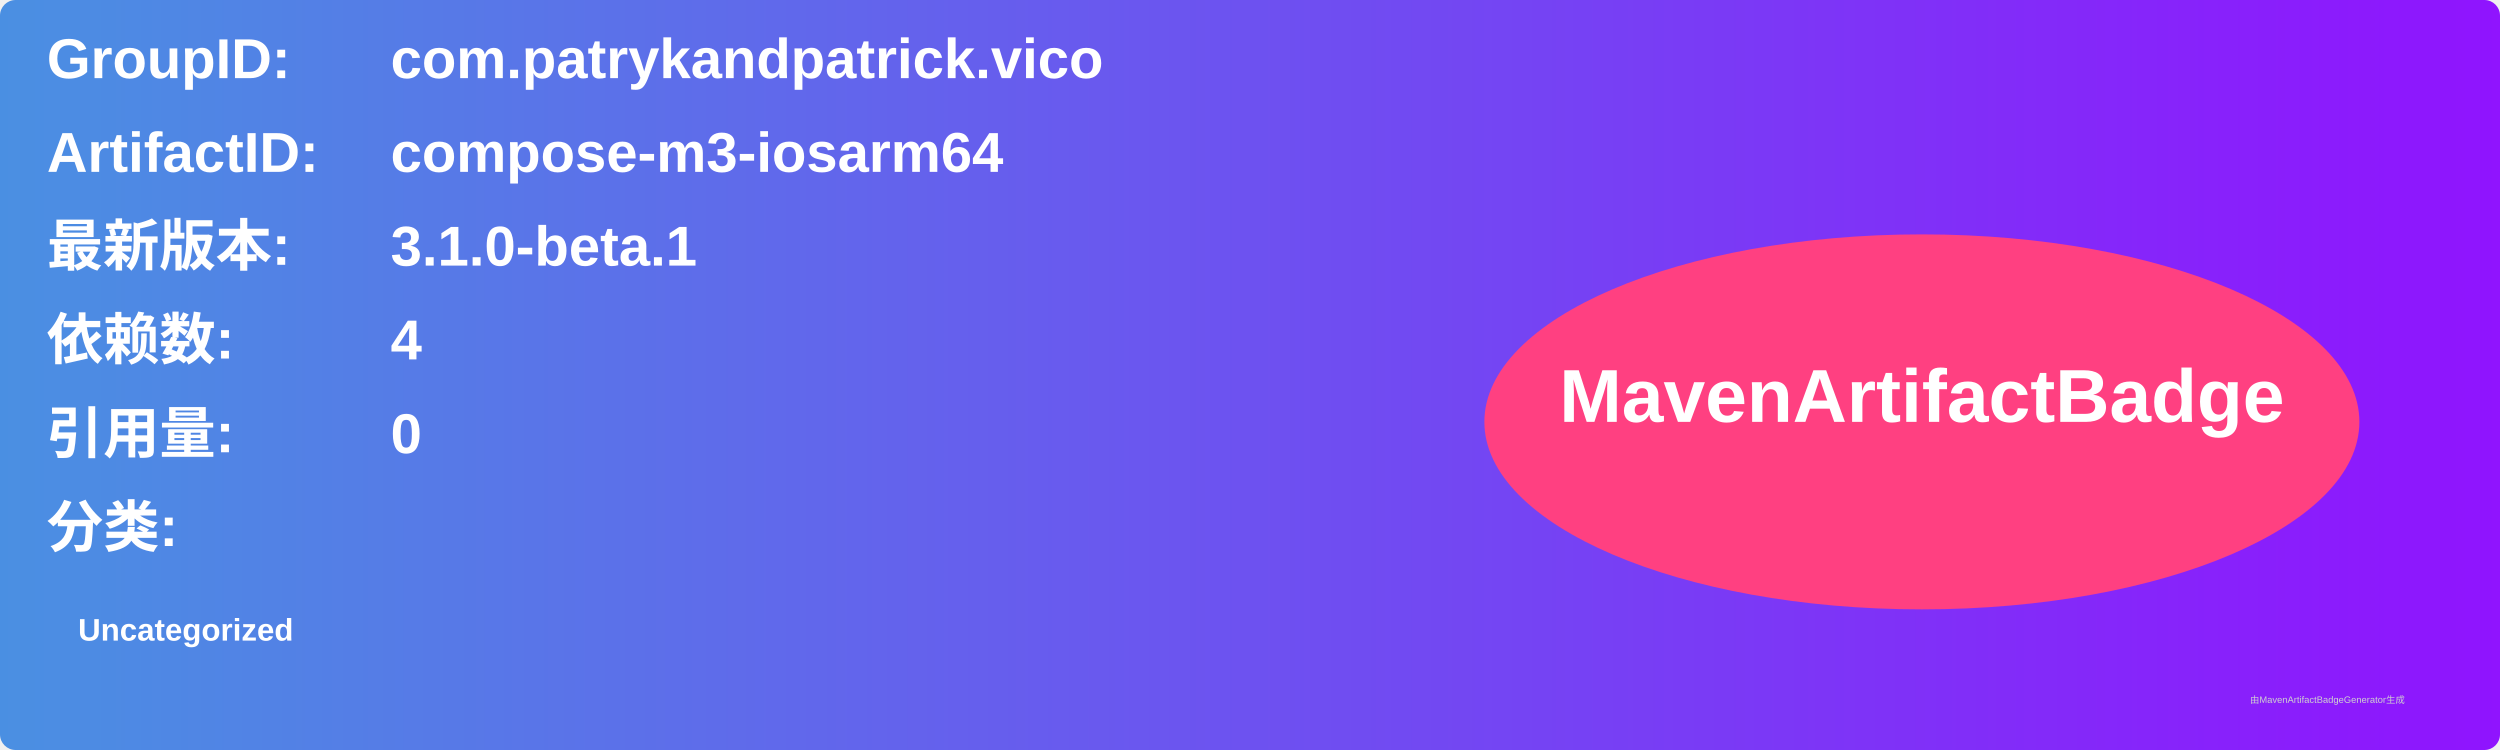
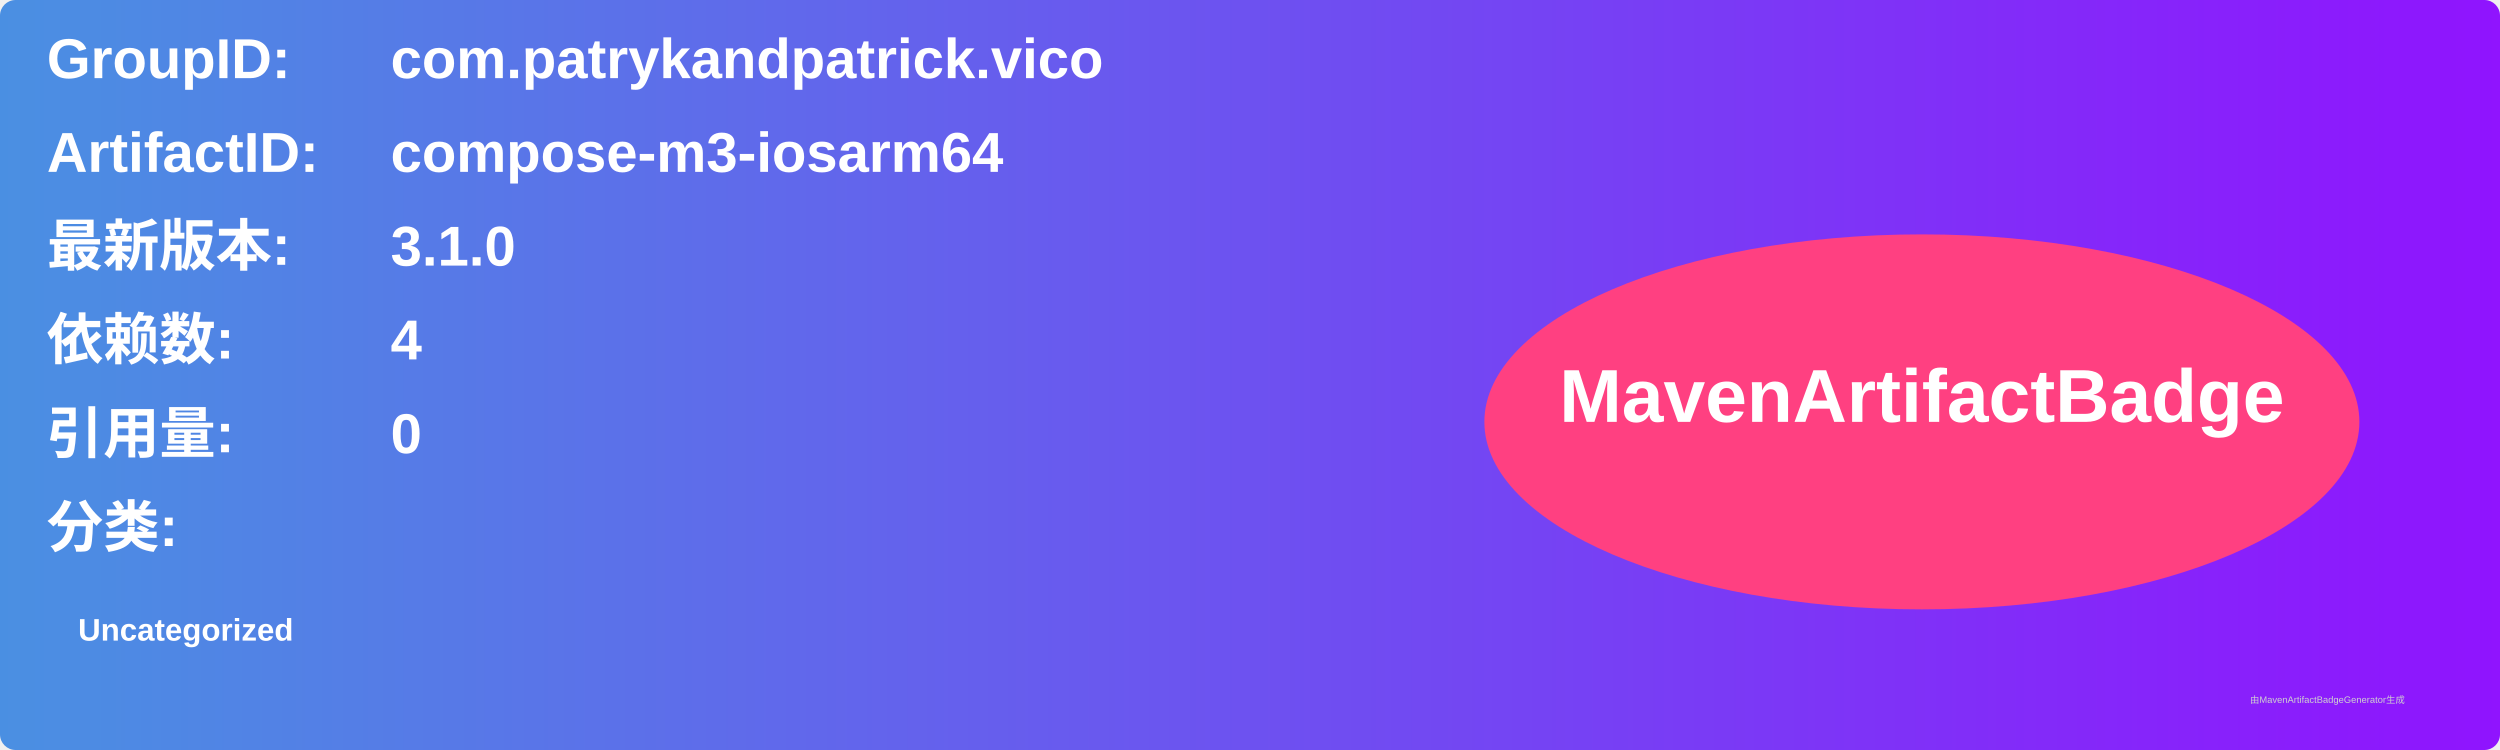
<svg xmlns="http://www.w3.org/2000/svg" width="800" height="240" viewBox="0 0 800 240">
  <linearGradient id="grad" x1="0%" y1="0%" x2="100%" y2="0%">
    <stop offset="0%" stop-color="#4a90e2" />
    <stop offset="100%" stop-color="#9013fe" />
  </linearGradient>
  <rect width="100%" height="100%" rx="5" ry="5" fill="url(#grad)" />
  <g transform="translate(15, 15)">
    <text x="0" y="10" font-family="Arial" font-size="18" fill="white" font-weight="bold" width="260">GroupID:</text>
    <text x="110" y="10" font-family="Arial" font-size="18" fill="white" font-weight="bold" width="460">com.patrykandpatrick.vico</text>
    <text x="0" y="40" font-family="Arial" font-size="18" fill="white" font-weight="bold" width="260">ArtifactID:</text>
    <text x="110" y="40" font-family="Arial" font-size="18" fill="white" font-weight="bold" width="460">compose-m3-iosarm64</text>
    <text x="0" y="70" font-family="Arial" font-size="18" fill="white" font-weight="bold">最新版本:</text>
    <text x="110" y="70" font-family="Arial" font-size="18" fill="white" font-weight="bold">
-       <tspan font-weight="bold">3.1.0-beta.1</tspan>
+       <tspan font-weight="bold">3.1.0</tspan>
    </text>
    <text x="0" y="100" font-family="Arial" font-size="18" fill="white" font-weight="bold">依赖数: </text>
    <text x="110" y="100" font-family="Arial" font-size="18" fill="white">
      <tspan font-weight="bold">4</tspan>
    </text>
    <text x="0" y="130" font-family="Arial" font-size="18" fill="white" font-weight="bold">引用量: </text>
    <text x="110" y="130" font-family="Arial" font-size="18" fill="white">
      <tspan font-weight="bold">0</tspan>
    </text>
    <text x="0" y="160" font-family="Arial" font-size="18" fill="white" font-weight="bold">分类:</text>
    <text x="10" y="190" font-family="Arial" font-size="10" fill="white">
      <tspan font-weight="bold">Uncategorized</tspan>
    </text>
    <ellipse cx="600" cy="120" rx="140" ry="60" fill="#ff4081" />
    <text x="600" y="120" text-anchor="middle" font-family="Arial" font-size="24" fill="white" font-weight="bold">MavenArtifactBadge</text>
  </g>
  <text x="720" y="225" font-family="Arial" font-size="3" fill="#d0d0d0">由MavenArtifactBadgeGenerator生成</text>
</svg>
